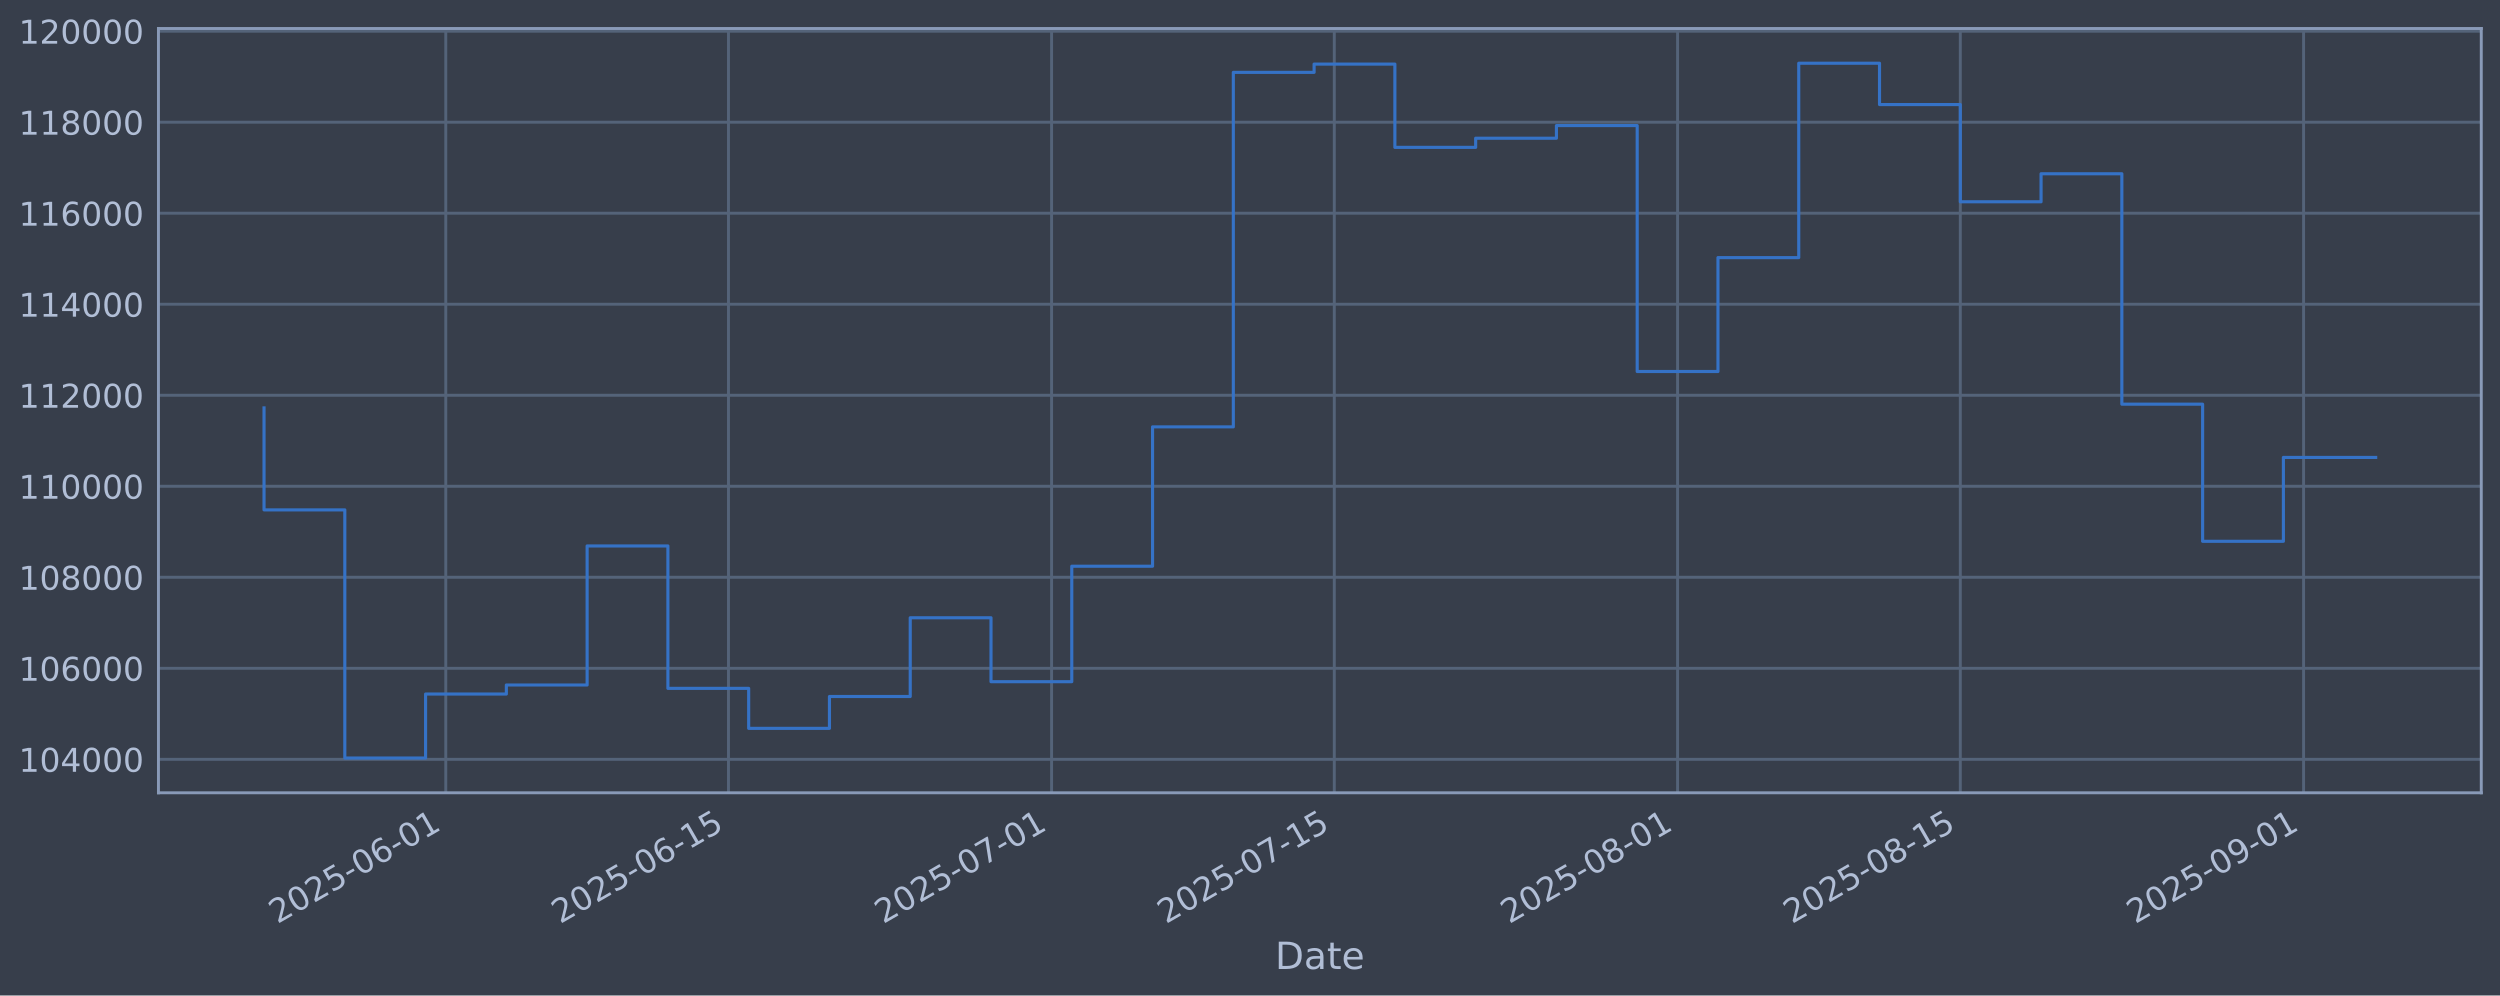
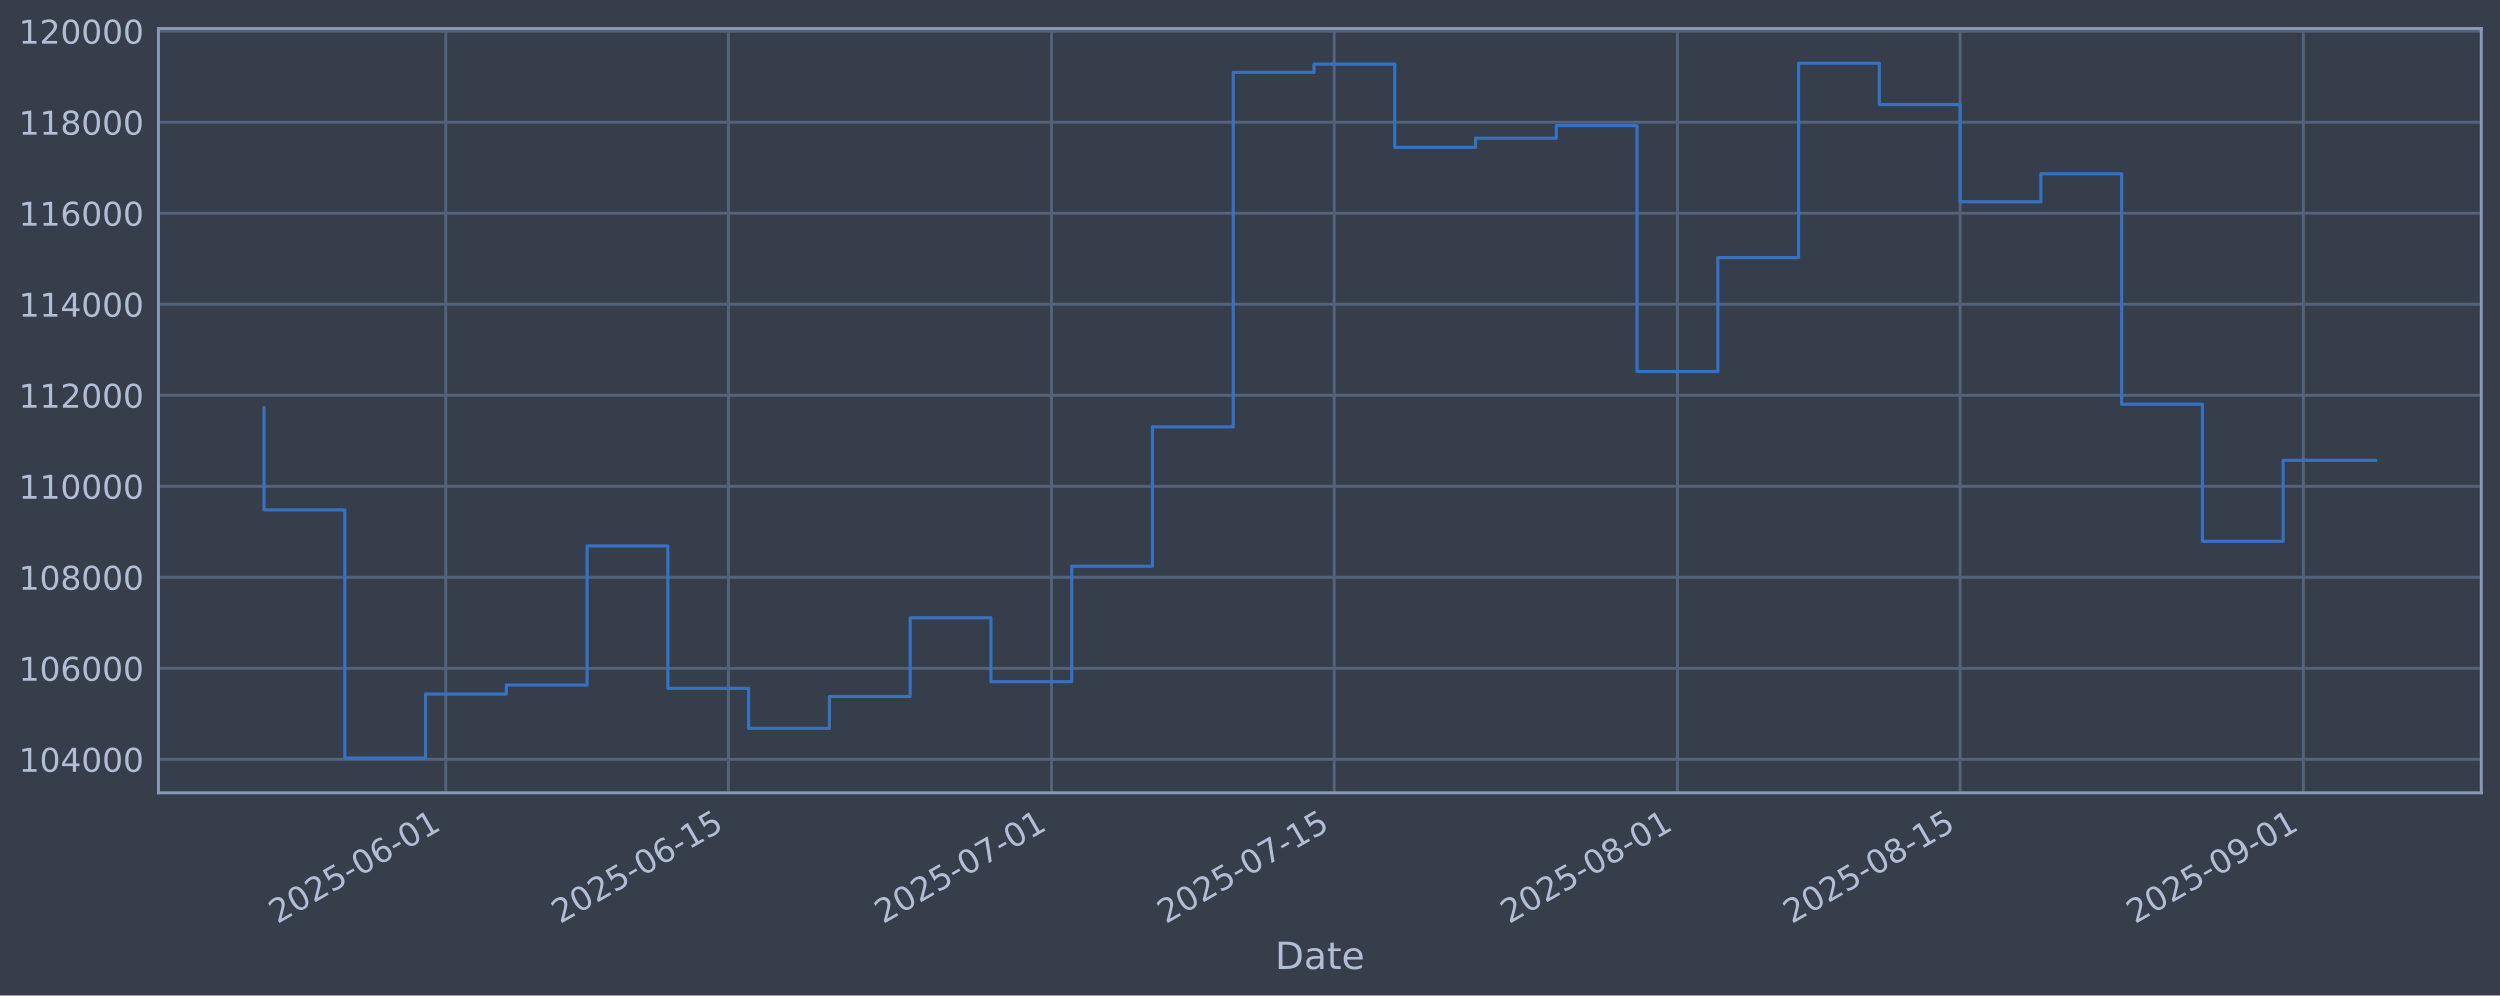
<svg xmlns="http://www.w3.org/2000/svg" xmlns:xlink="http://www.w3.org/1999/xlink" width="960.9pt" height="382.628pt" viewBox="0 0 960.9 382.628" version="1.1">
  <defs>
    <style type="text/css">*{stroke-linejoin: round; stroke-linecap: butt}</style>
  </defs>
  <g id="figure_1">
    <g id="patch_1">
      <path d="M 0 382.628  L 960.9 382.628  L 960.9 0  L 0 0  z " style="fill: #373e4b" />
    </g>
    <g id="axes_1">
      <g id="patch_2">
        <path d="M 60.901 304.718  L 953.701 304.718  L 953.701 10.958  L 60.901 10.958  z " style="fill: #373e4b" />
      </g>
      <g id="matplotlib.axis_1">
        <g id="xtick_1">
          <g id="line2d_1">
-             <path d="M 171.337 304.718  L 171.337 10.958  " clip-path="url(#p44ee1535fd)" style="fill: none; stroke: #546379; stroke-width: 1.12; stroke-linecap: square" />
+             <path d="M 171.33 304.718  L 171.33 10.958  " clip-path="url(#p5221dba8d4)" style="fill: none; stroke: #546379; stroke-width: 1.12; stroke-linecap: square" />
          </g>
          <g id="line2d_2" />
          <g id="text_1">
-             <g style="fill: #b1bed6" transform="translate(106.6114 355.2226) rotate(-30) scale(0.126 -0.126)">
+             <g style="fill: #b1bed6" transform="translate(106.6041 355.2226) rotate(-30) scale(0.126 -0.126)">
              <defs>
                <path id="DejaVuSans-32" d="M 1228 531  L 3431 531  L 3431 0  L 469 0  L 469 531  Q 828 903 1448 1529  Q 2069 2156 2228 2338  Q 2531 2678 2651 2914  Q 2772 3150 2772 3378  Q 2772 3750 2511 3984  Q 2250 4219 1831 4219  Q 1534 4219 1204 4116  Q 875 4013 500 3803  L 500 4441  Q 881 4594 1212 4672  Q 1544 4750 1819 4750  Q 2544 4750 2975 4387  Q 3406 4025 3406 3419  Q 3406 3131 3298 2873  Q 3191 2616 2906 2266  Q 2828 2175 2409 1742  Q 1991 1309 1228 531  z " transform="scale(0.015625)" />
                <path id="DejaVuSans-30" d="M 2034 4250  Q 1547 4250 1301 3770  Q 1056 3291 1056 2328  Q 1056 1369 1301 889  Q 1547 409 2034 409  Q 2525 409 2770 889  Q 3016 1369 3016 2328  Q 3016 3291 2770 3770  Q 2525 4250 2034 4250  z M 2034 4750  Q 2819 4750 3233 4129  Q 3647 3509 3647 2328  Q 3647 1150 3233 529  Q 2819 -91 2034 -91  Q 1250 -91 836 529  Q 422 1150 422 2328  Q 422 3509 836 4129  Q 1250 4750 2034 4750  z " transform="scale(0.015625)" />
                <path id="DejaVuSans-35" d="M 691 4666  L 3169 4666  L 3169 4134  L 1269 4134  L 1269 2991  Q 1406 3038 1543 3061  Q 1681 3084 1819 3084  Q 2600 3084 3056 2656  Q 3513 2228 3513 1497  Q 3513 744 3044 326  Q 2575 -91 1722 -91  Q 1428 -91 1123 -41  Q 819 9 494 109  L 494 744  Q 775 591 1075 516  Q 1375 441 1709 441  Q 2250 441 2565 725  Q 2881 1009 2881 1497  Q 2881 1984 2565 2268  Q 2250 2553 1709 2553  Q 1456 2553 1204 2497  Q 953 2441 691 2322  L 691 4666  z " transform="scale(0.015625)" />
                <path id="DejaVuSans-2d" d="M 313 2009  L 1997 2009  L 1997 1497  L 313 1497  L 313 2009  z " transform="scale(0.015625)" />
                <path id="DejaVuSans-36" d="M 2113 2584  Q 1688 2584 1439 2293  Q 1191 2003 1191 1497  Q 1191 994 1439 701  Q 1688 409 2113 409  Q 2538 409 2786 701  Q 3034 994 3034 1497  Q 3034 2003 2786 2293  Q 2538 2584 2113 2584  z M 3366 4563  L 3366 3988  Q 3128 4100 2886 4159  Q 2644 4219 2406 4219  Q 1781 4219 1451 3797  Q 1122 3375 1075 2522  Q 1259 2794 1537 2939  Q 1816 3084 2150 3084  Q 2853 3084 3261 2657  Q 3669 2231 3669 1497  Q 3669 778 3244 343  Q 2819 -91 2113 -91  Q 1303 -91 875 529  Q 447 1150 447 2328  Q 447 3434 972 4092  Q 1497 4750 2381 4750  Q 2619 4750 2861 4703  Q 3103 4656 3366 4563  z " transform="scale(0.015625)" />
                <path id="DejaVuSans-31" d="M 794 531  L 1825 531  L 1825 4091  L 703 3866  L 703 4441  L 1819 4666  L 2450 4666  L 2450 531  L 3481 531  L 3481 0  L 794 0  L 794 531  z " transform="scale(0.015625)" />
              </defs>
              <use xlink:href="#DejaVuSans-32" />
              <use xlink:href="#DejaVuSans-30" transform="translate(63.62305 0)" />
              <use xlink:href="#DejaVuSans-32" transform="translate(127.2461 0)" />
              <use xlink:href="#DejaVuSans-35" transform="translate(190.8691 0)" />
              <use xlink:href="#DejaVuSans-2d" transform="translate(254.4922 0)" />
              <use xlink:href="#DejaVuSans-30" transform="translate(290.5762 0)" />
              <use xlink:href="#DejaVuSans-36" transform="translate(354.1992 0)" />
              <use xlink:href="#DejaVuSans-2d" transform="translate(417.8223 0)" />
              <use xlink:href="#DejaVuSans-30" transform="translate(453.9062 0)" />
              <use xlink:href="#DejaVuSans-31" transform="translate(517.5293 0)" />
            </g>
          </g>
        </g>
        <g id="xtick_2">
          <g id="line2d_3">
-             <path d="M 280 304.718  L 280 10.958  " clip-path="url(#p44ee1535fd)" style="fill: none; stroke: #546379; stroke-width: 1.12; stroke-linecap: square" />
+             <path d="M 279.981 304.718  L 279.981 10.958  " clip-path="url(#p5221dba8d4)" style="fill: none; stroke: #546379; stroke-width: 1.12; stroke-linecap: square" />
          </g>
          <g id="line2d_4" />
          <g id="text_2">
-             <g style="fill: #b1bed6" transform="translate(215.2742 355.2226) rotate(-30) scale(0.126 -0.126)">
+             <g style="fill: #b1bed6" transform="translate(215.2555 355.2226) rotate(-30) scale(0.126 -0.126)">
              <use xlink:href="#DejaVuSans-32" />
              <use xlink:href="#DejaVuSans-30" transform="translate(63.62305 0)" />
              <use xlink:href="#DejaVuSans-32" transform="translate(127.2461 0)" />
              <use xlink:href="#DejaVuSans-35" transform="translate(190.8691 0)" />
              <use xlink:href="#DejaVuSans-2d" transform="translate(254.4922 0)" />
              <use xlink:href="#DejaVuSans-30" transform="translate(290.5762 0)" />
              <use xlink:href="#DejaVuSans-36" transform="translate(354.1992 0)" />
              <use xlink:href="#DejaVuSans-2d" transform="translate(417.8223 0)" />
              <use xlink:href="#DejaVuSans-31" transform="translate(453.9062 0)" />
              <use xlink:href="#DejaVuSans-35" transform="translate(517.5293 0)" />
            </g>
          </g>
        </g>
        <g id="xtick_3">
          <g id="line2d_5">
-             <path d="M 404.186 304.718  L 404.186 10.958  " clip-path="url(#p44ee1535fd)" style="fill: none; stroke: #546379; stroke-width: 1.12; stroke-linecap: square" />
+             <path d="M 404.154 304.718  L 404.154 10.958  " clip-path="url(#p5221dba8d4)" style="fill: none; stroke: #546379; stroke-width: 1.12; stroke-linecap: square" />
          </g>
          <g id="line2d_6" />
          <g id="text_3">
-             <g style="fill: #b1bed6" transform="translate(339.4601 355.2226) rotate(-30) scale(0.126 -0.126)">
+             <g style="fill: #b1bed6" transform="translate(339.4284 355.2226) rotate(-30) scale(0.126 -0.126)">
              <defs>
                <path id="DejaVuSans-37" d="M 525 4666  L 3525 4666  L 3525 4397  L 1831 0  L 1172 0  L 2766 4134  L 525 4134  L 525 4666  z " transform="scale(0.015625)" />
              </defs>
              <use xlink:href="#DejaVuSans-32" />
              <use xlink:href="#DejaVuSans-30" transform="translate(63.62305 0)" />
              <use xlink:href="#DejaVuSans-32" transform="translate(127.2461 0)" />
              <use xlink:href="#DejaVuSans-35" transform="translate(190.8691 0)" />
              <use xlink:href="#DejaVuSans-2d" transform="translate(254.4922 0)" />
              <use xlink:href="#DejaVuSans-30" transform="translate(290.5762 0)" />
              <use xlink:href="#DejaVuSans-37" transform="translate(354.1992 0)" />
              <use xlink:href="#DejaVuSans-2d" transform="translate(417.8223 0)" />
              <use xlink:href="#DejaVuSans-30" transform="translate(453.9062 0)" />
              <use xlink:href="#DejaVuSans-31" transform="translate(517.5293 0)" />
            </g>
          </g>
        </g>
        <g id="xtick_4">
          <g id="line2d_7">
-             <path d="M 512.848 304.718  L 512.848 10.958  " clip-path="url(#p44ee1535fd)" style="fill: none; stroke: #546379; stroke-width: 1.12; stroke-linecap: square" />
+             <path d="M 512.805 304.718  L 512.805 10.958  " clip-path="url(#p5221dba8d4)" style="fill: none; stroke: #546379; stroke-width: 1.12; stroke-linecap: square" />
          </g>
          <g id="line2d_8" />
          <g id="text_4">
-             <g style="fill: #b1bed6" transform="translate(448.1229 355.2226) rotate(-30) scale(0.126 -0.126)">
+             <g style="fill: #b1bed6" transform="translate(448.0798 355.2226) rotate(-30) scale(0.126 -0.126)">
              <use xlink:href="#DejaVuSans-32" />
              <use xlink:href="#DejaVuSans-30" transform="translate(63.62305 0)" />
              <use xlink:href="#DejaVuSans-32" transform="translate(127.2461 0)" />
              <use xlink:href="#DejaVuSans-35" transform="translate(190.8691 0)" />
              <use xlink:href="#DejaVuSans-2d" transform="translate(254.4922 0)" />
              <use xlink:href="#DejaVuSans-30" transform="translate(290.5762 0)" />
              <use xlink:href="#DejaVuSans-37" transform="translate(354.1992 0)" />
              <use xlink:href="#DejaVuSans-2d" transform="translate(417.8223 0)" />
              <use xlink:href="#DejaVuSans-31" transform="translate(453.9062 0)" />
              <use xlink:href="#DejaVuSans-35" transform="translate(517.5293 0)" />
            </g>
          </g>
        </g>
        <g id="xtick_5">
          <g id="line2d_9">
-             <path d="M 644.796 304.718  L 644.796 10.958  " clip-path="url(#p44ee1535fd)" style="fill: none; stroke: #546379; stroke-width: 1.12; stroke-linecap: square" />
+             <path d="M 644.739 304.718  L 644.739 10.958  " clip-path="url(#p5221dba8d4)" style="fill: none; stroke: #546379; stroke-width: 1.12; stroke-linecap: square" />
          </g>
          <g id="line2d_10" />
          <g id="text_5">
-             <g style="fill: #b1bed6" transform="translate(580.0705 355.2226) rotate(-30) scale(0.126 -0.126)">
+             <g style="fill: #b1bed6" transform="translate(580.0136 355.2226) rotate(-30) scale(0.126 -0.126)">
              <defs>
                <path id="DejaVuSans-38" d="M 2034 2216  Q 1584 2216 1326 1975  Q 1069 1734 1069 1313  Q 1069 891 1326 650  Q 1584 409 2034 409  Q 2484 409 2743 651  Q 3003 894 3003 1313  Q 3003 1734 2745 1975  Q 2488 2216 2034 2216  z M 1403 2484  Q 997 2584 770 2862  Q 544 3141 544 3541  Q 544 4100 942 4425  Q 1341 4750 2034 4750  Q 2731 4750 3128 4425  Q 3525 4100 3525 3541  Q 3525 3141 3298 2862  Q 3072 2584 2669 2484  Q 3125 2378 3379 2068  Q 3634 1759 3634 1313  Q 3634 634 3220 271  Q 2806 -91 2034 -91  Q 1263 -91 848 271  Q 434 634 434 1313  Q 434 1759 690 2068  Q 947 2378 1403 2484  z M 1172 3481  Q 1172 3119 1398 2916  Q 1625 2713 2034 2713  Q 2441 2713 2670 2916  Q 2900 3119 2900 3481  Q 2900 3844 2670 4047  Q 2441 4250 2034 4250  Q 1625 4250 1398 4047  Q 1172 3844 1172 3481  z " transform="scale(0.015625)" />
              </defs>
              <use xlink:href="#DejaVuSans-32" />
              <use xlink:href="#DejaVuSans-30" transform="translate(63.62305 0)" />
              <use xlink:href="#DejaVuSans-32" transform="translate(127.2461 0)" />
              <use xlink:href="#DejaVuSans-35" transform="translate(190.8691 0)" />
              <use xlink:href="#DejaVuSans-2d" transform="translate(254.4922 0)" />
              <use xlink:href="#DejaVuSans-30" transform="translate(290.5762 0)" />
              <use xlink:href="#DejaVuSans-38" transform="translate(354.1992 0)" />
              <use xlink:href="#DejaVuSans-2d" transform="translate(417.8223 0)" />
              <use xlink:href="#DejaVuSans-30" transform="translate(453.9062 0)" />
              <use xlink:href="#DejaVuSans-31" transform="translate(517.5293 0)" />
            </g>
          </g>
        </g>
        <g id="xtick_6">
          <g id="line2d_11">
-             <path d="M 753.459 304.718  L 753.459 10.958  " clip-path="url(#p44ee1535fd)" style="fill: none; stroke: #546379; stroke-width: 1.12; stroke-linecap: square" />
+             <path d="M 753.39 304.718  L 753.39 10.958  " clip-path="url(#p5221dba8d4)" style="fill: none; stroke: #546379; stroke-width: 1.12; stroke-linecap: square" />
          </g>
          <g id="line2d_12" />
          <g id="text_6">
-             <g style="fill: #b1bed6" transform="translate(688.7332 355.2226) rotate(-30) scale(0.126 -0.126)">
+             <g style="fill: #b1bed6" transform="translate(688.6649 355.2226) rotate(-30) scale(0.126 -0.126)">
              <use xlink:href="#DejaVuSans-32" />
              <use xlink:href="#DejaVuSans-30" transform="translate(63.62305 0)" />
              <use xlink:href="#DejaVuSans-32" transform="translate(127.2461 0)" />
              <use xlink:href="#DejaVuSans-35" transform="translate(190.8691 0)" />
              <use xlink:href="#DejaVuSans-2d" transform="translate(254.4922 0)" />
              <use xlink:href="#DejaVuSans-30" transform="translate(290.5762 0)" />
              <use xlink:href="#DejaVuSans-38" transform="translate(354.1992 0)" />
              <use xlink:href="#DejaVuSans-2d" transform="translate(417.8223 0)" />
              <use xlink:href="#DejaVuSans-31" transform="translate(453.9062 0)" />
              <use xlink:href="#DejaVuSans-35" transform="translate(517.5293 0)" />
            </g>
          </g>
        </g>
        <g id="xtick_7">
          <g id="line2d_13">
-             <path d="M 885.406 304.718  L 885.406 10.958  " clip-path="url(#p44ee1535fd)" style="fill: none; stroke: #546379; stroke-width: 1.12; stroke-linecap: square" />
+             <path d="M 885.324 304.718  L 885.324 10.958  " clip-path="url(#p5221dba8d4)" style="fill: none; stroke: #546379; stroke-width: 1.12; stroke-linecap: square" />
          </g>
          <g id="line2d_14" />
          <g id="text_7">
-             <g style="fill: #b1bed6" transform="translate(820.6808 355.2226) rotate(-30) scale(0.126 -0.126)">
+             <g style="fill: #b1bed6" transform="translate(820.5987 355.2226) rotate(-30) scale(0.126 -0.126)">
              <defs>
                <path id="DejaVuSans-39" d="M 703 97  L 703 672  Q 941 559 1184 500  Q 1428 441 1663 441  Q 2288 441 2617 861  Q 2947 1281 2994 2138  Q 2813 1869 2534 1725  Q 2256 1581 1919 1581  Q 1219 1581 811 2004  Q 403 2428 403 3163  Q 403 3881 828 4315  Q 1253 4750 1959 4750  Q 2769 4750 3195 4129  Q 3622 3509 3622 2328  Q 3622 1225 3098 567  Q 2575 -91 1691 -91  Q 1453 -91 1209 -44  Q 966 3 703 97  z M 1959 2075  Q 2384 2075 2632 2365  Q 2881 2656 2881 3163  Q 2881 3666 2632 3958  Q 2384 4250 1959 4250  Q 1534 4250 1286 3958  Q 1038 3666 1038 3163  Q 1038 2656 1286 2365  Q 1534 2075 1959 2075  z " transform="scale(0.015625)" />
              </defs>
              <use xlink:href="#DejaVuSans-32" />
              <use xlink:href="#DejaVuSans-30" transform="translate(63.62305 0)" />
              <use xlink:href="#DejaVuSans-32" transform="translate(127.2461 0)" />
              <use xlink:href="#DejaVuSans-35" transform="translate(190.8691 0)" />
              <use xlink:href="#DejaVuSans-2d" transform="translate(254.4922 0)" />
              <use xlink:href="#DejaVuSans-30" transform="translate(290.5762 0)" />
              <use xlink:href="#DejaVuSans-39" transform="translate(354.1992 0)" />
              <use xlink:href="#DejaVuSans-2d" transform="translate(417.8223 0)" />
              <use xlink:href="#DejaVuSans-30" transform="translate(453.9062 0)" />
              <use xlink:href="#DejaVuSans-31" transform="translate(517.5293 0)" />
            </g>
          </g>
        </g>
        <g id="text_8">
          <g style="fill: #b1bed6" transform="translate(490.0914 372.4337) scale(0.144 -0.144)">
            <defs>
              <path id="DejaVuSans-44" d="M 1259 4147  L 1259 519  L 2022 519  Q 2988 519 3436 956  Q 3884 1394 3884 2338  Q 3884 3275 3436 3711  Q 2988 4147 2022 4147  L 1259 4147  z M 628 4666  L 1925 4666  Q 3281 4666 3915 4102  Q 4550 3538 4550 2338  Q 4550 1131 3912 565  Q 3275 0 1925 0  L 628 0  L 628 4666  z " transform="scale(0.015625)" />
              <path id="DejaVuSans-61" d="M 2194 1759  Q 1497 1759 1228 1600  Q 959 1441 959 1056  Q 959 750 1161 570  Q 1363 391 1709 391  Q 2188 391 2477 730  Q 2766 1069 2766 1631  L 2766 1759  L 2194 1759  z M 3341 1997  L 3341 0  L 2766 0  L 2766 531  Q 2569 213 2275 61  Q 1981 -91 1556 -91  Q 1019 -91 701 211  Q 384 513 384 1019  Q 384 1609 779 1909  Q 1175 2209 1959 2209  L 2766 2209  L 2766 2266  Q 2766 2663 2505 2880  Q 2244 3097 1772 3097  Q 1472 3097 1187 3025  Q 903 2953 641 2809  L 641 3341  Q 956 3463 1253 3523  Q 1550 3584 1831 3584  Q 2591 3584 2966 3190  Q 3341 2797 3341 1997  z " transform="scale(0.015625)" />
              <path id="DejaVuSans-74" d="M 1172 4494  L 1172 3500  L 2356 3500  L 2356 3053  L 1172 3053  L 1172 1153  Q 1172 725 1289 603  Q 1406 481 1766 481  L 2356 481  L 2356 0  L 1766 0  Q 1100 0 847 248  Q 594 497 594 1153  L 594 3053  L 172 3053  L 172 3500  L 594 3500  L 594 4494  L 1172 4494  z " transform="scale(0.015625)" />
              <path id="DejaVuSans-65" d="M 3597 1894  L 3597 1613  L 953 1613  Q 991 1019 1311 708  Q 1631 397 2203 397  Q 2534 397 2845 478  Q 3156 559 3463 722  L 3463 178  Q 3153 47 2828 -22  Q 2503 -91 2169 -91  Q 1331 -91 842 396  Q 353 884 353 1716  Q 353 2575 817 3079  Q 1281 3584 2069 3584  Q 2775 3584 3186 3129  Q 3597 2675 3597 1894  z M 3022 2063  Q 3016 2534 2758 2815  Q 2500 3097 2075 3097  Q 1594 3097 1305 2825  Q 1016 2553 972 2059  L 3022 2063  z " transform="scale(0.015625)" />
            </defs>
            <use xlink:href="#DejaVuSans-44" />
            <use xlink:href="#DejaVuSans-61" transform="translate(77.00195 0)" />
            <use xlink:href="#DejaVuSans-74" transform="translate(138.2812 0)" />
            <use xlink:href="#DejaVuSans-65" transform="translate(177.4902 0)" />
          </g>
        </g>
      </g>
      <g id="matplotlib.axis_2">
        <g id="ytick_1">
          <g id="line2d_15">
-             <path d="M 60.901 291.85  L 953.701 291.85  " clip-path="url(#p44ee1535fd)" style="fill: none; stroke: #546379; stroke-width: 1.12; stroke-linecap: square" />
+             <path d="M 60.901 291.85  L 953.701 291.85  " clip-path="url(#p5221dba8d4)" style="fill: none; stroke: #546379; stroke-width: 1.12; stroke-linecap: square" />
          </g>
          <g id="line2d_16" />
          <g id="text_9">
            <g style="fill: #b1bed6" transform="translate(7.2 296.6367) scale(0.126 -0.126)">
              <defs>
                <path id="DejaVuSans-34" d="M 2419 4116  L 825 1625  L 2419 1625  L 2419 4116  z M 2253 4666  L 3047 4666  L 3047 1625  L 3713 1625  L 3713 1100  L 3047 1100  L 3047 0  L 2419 0  L 2419 1100  L 313 1100  L 313 1709  L 2253 4666  z " transform="scale(0.015625)" />
              </defs>
              <use xlink:href="#DejaVuSans-31" />
              <use xlink:href="#DejaVuSans-30" transform="translate(63.62305 0)" />
              <use xlink:href="#DejaVuSans-34" transform="translate(127.2461 0)" />
              <use xlink:href="#DejaVuSans-30" transform="translate(190.8691 0)" />
              <use xlink:href="#DejaVuSans-30" transform="translate(254.4922 0)" />
              <use xlink:href="#DejaVuSans-30" transform="translate(318.1152 0)" />
            </g>
          </g>
        </g>
        <g id="ytick_2">
          <g id="line2d_17">
-             <path d="M 60.901 256.867  L 953.701 256.867  " clip-path="url(#p44ee1535fd)" style="fill: none; stroke: #546379; stroke-width: 1.12; stroke-linecap: square" />
+             <path d="M 60.901 256.867  L 953.701 256.867  " clip-path="url(#p5221dba8d4)" style="fill: none; stroke: #546379; stroke-width: 1.12; stroke-linecap: square" />
          </g>
          <g id="line2d_18" />
          <g id="text_10">
            <g style="fill: #b1bed6" transform="translate(7.2 261.6538) scale(0.126 -0.126)">
              <use xlink:href="#DejaVuSans-31" />
              <use xlink:href="#DejaVuSans-30" transform="translate(63.62305 0)" />
              <use xlink:href="#DejaVuSans-36" transform="translate(127.2461 0)" />
              <use xlink:href="#DejaVuSans-30" transform="translate(190.8691 0)" />
              <use xlink:href="#DejaVuSans-30" transform="translate(254.4922 0)" />
              <use xlink:href="#DejaVuSans-30" transform="translate(318.1152 0)" />
            </g>
          </g>
        </g>
        <g id="ytick_3">
          <g id="line2d_19">
-             <path d="M 60.901 221.884  L 953.701 221.884  " clip-path="url(#p44ee1535fd)" style="fill: none; stroke: #546379; stroke-width: 1.12; stroke-linecap: square" />
+             <path d="M 60.901 221.884  L 953.701 221.884  " clip-path="url(#p5221dba8d4)" style="fill: none; stroke: #546379; stroke-width: 1.12; stroke-linecap: square" />
          </g>
          <g id="line2d_20" />
          <g id="text_11">
            <g style="fill: #b1bed6" transform="translate(7.2 226.671) scale(0.126 -0.126)">
              <use xlink:href="#DejaVuSans-31" />
              <use xlink:href="#DejaVuSans-30" transform="translate(63.62305 0)" />
              <use xlink:href="#DejaVuSans-38" transform="translate(127.2461 0)" />
              <use xlink:href="#DejaVuSans-30" transform="translate(190.8691 0)" />
              <use xlink:href="#DejaVuSans-30" transform="translate(254.4922 0)" />
              <use xlink:href="#DejaVuSans-30" transform="translate(318.1152 0)" />
            </g>
          </g>
        </g>
        <g id="ytick_4">
          <g id="line2d_21">
-             <path d="M 60.901 186.901  L 953.701 186.901  " clip-path="url(#p44ee1535fd)" style="fill: none; stroke: #546379; stroke-width: 1.12; stroke-linecap: square" />
+             <path d="M 60.901 186.901  L 953.701 186.901  " clip-path="url(#p5221dba8d4)" style="fill: none; stroke: #546379; stroke-width: 1.12; stroke-linecap: square" />
          </g>
          <g id="line2d_22" />
          <g id="text_12">
            <g style="fill: #b1bed6" transform="translate(7.2 191.6882) scale(0.126 -0.126)">
              <use xlink:href="#DejaVuSans-31" />
              <use xlink:href="#DejaVuSans-31" transform="translate(63.62305 0)" />
              <use xlink:href="#DejaVuSans-30" transform="translate(127.2461 0)" />
              <use xlink:href="#DejaVuSans-30" transform="translate(190.8691 0)" />
              <use xlink:href="#DejaVuSans-30" transform="translate(254.4922 0)" />
              <use xlink:href="#DejaVuSans-30" transform="translate(318.1152 0)" />
            </g>
          </g>
        </g>
        <g id="ytick_5">
          <g id="line2d_23">
-             <path d="M 60.901 151.918  L 953.701 151.918  " clip-path="url(#p44ee1535fd)" style="fill: none; stroke: #546379; stroke-width: 1.12; stroke-linecap: square" />
+             <path d="M 60.901 151.918  L 953.701 151.918  " clip-path="url(#p5221dba8d4)" style="fill: none; stroke: #546379; stroke-width: 1.12; stroke-linecap: square" />
          </g>
          <g id="line2d_24" />
          <g id="text_13">
            <g style="fill: #b1bed6" transform="translate(7.2 156.7053) scale(0.126 -0.126)">
              <use xlink:href="#DejaVuSans-31" />
              <use xlink:href="#DejaVuSans-31" transform="translate(63.62305 0)" />
              <use xlink:href="#DejaVuSans-32" transform="translate(127.2461 0)" />
              <use xlink:href="#DejaVuSans-30" transform="translate(190.8691 0)" />
              <use xlink:href="#DejaVuSans-30" transform="translate(254.4922 0)" />
              <use xlink:href="#DejaVuSans-30" transform="translate(318.1152 0)" />
            </g>
          </g>
        </g>
        <g id="ytick_6">
          <g id="line2d_25">
-             <path d="M 60.901 116.936  L 953.701 116.936  " clip-path="url(#p44ee1535fd)" style="fill: none; stroke: #546379; stroke-width: 1.12; stroke-linecap: square" />
+             <path d="M 60.901 116.936  L 953.701 116.936  " clip-path="url(#p5221dba8d4)" style="fill: none; stroke: #546379; stroke-width: 1.12; stroke-linecap: square" />
          </g>
          <g id="line2d_26" />
          <g id="text_14">
            <g style="fill: #b1bed6" transform="translate(7.2 121.7225) scale(0.126 -0.126)">
              <use xlink:href="#DejaVuSans-31" />
              <use xlink:href="#DejaVuSans-31" transform="translate(63.62305 0)" />
              <use xlink:href="#DejaVuSans-34" transform="translate(127.2461 0)" />
              <use xlink:href="#DejaVuSans-30" transform="translate(190.8691 0)" />
              <use xlink:href="#DejaVuSans-30" transform="translate(254.4922 0)" />
              <use xlink:href="#DejaVuSans-30" transform="translate(318.1152 0)" />
            </g>
          </g>
        </g>
        <g id="ytick_7">
          <g id="line2d_27">
-             <path d="M 60.901 81.953  L 953.701 81.953  " clip-path="url(#p44ee1535fd)" style="fill: none; stroke: #546379; stroke-width: 1.12; stroke-linecap: square" />
+             <path d="M 60.901 81.953  L 953.701 81.953  " clip-path="url(#p5221dba8d4)" style="fill: none; stroke: #546379; stroke-width: 1.12; stroke-linecap: square" />
          </g>
          <g id="line2d_28" />
          <g id="text_15">
            <g style="fill: #b1bed6" transform="translate(7.2 86.73969) scale(0.126 -0.126)">
              <use xlink:href="#DejaVuSans-31" />
              <use xlink:href="#DejaVuSans-31" transform="translate(63.62305 0)" />
              <use xlink:href="#DejaVuSans-36" transform="translate(127.2461 0)" />
              <use xlink:href="#DejaVuSans-30" transform="translate(190.8691 0)" />
              <use xlink:href="#DejaVuSans-30" transform="translate(254.4922 0)" />
              <use xlink:href="#DejaVuSans-30" transform="translate(318.1152 0)" />
            </g>
          </g>
        </g>
        <g id="ytick_8">
          <g id="line2d_29">
-             <path d="M 60.901 46.97  L 953.701 46.97  " clip-path="url(#p44ee1535fd)" style="fill: none; stroke: #546379; stroke-width: 1.12; stroke-linecap: square" />
+             <path d="M 60.901 46.97  L 953.701 46.97  " clip-path="url(#p5221dba8d4)" style="fill: none; stroke: #546379; stroke-width: 1.12; stroke-linecap: square" />
          </g>
          <g id="line2d_30" />
          <g id="text_16">
            <g style="fill: #b1bed6" transform="translate(7.2 51.75686) scale(0.126 -0.126)">
              <use xlink:href="#DejaVuSans-31" />
              <use xlink:href="#DejaVuSans-31" transform="translate(63.62305 0)" />
              <use xlink:href="#DejaVuSans-38" transform="translate(127.2461 0)" />
              <use xlink:href="#DejaVuSans-30" transform="translate(190.8691 0)" />
              <use xlink:href="#DejaVuSans-30" transform="translate(254.4922 0)" />
              <use xlink:href="#DejaVuSans-30" transform="translate(318.1152 0)" />
            </g>
          </g>
        </g>
        <g id="ytick_9">
          <g id="line2d_31">
-             <path d="M 60.901 11.987  L 953.701 11.987  " clip-path="url(#p44ee1535fd)" style="fill: none; stroke: #546379; stroke-width: 1.12; stroke-linecap: square" />
+             <path d="M 60.901 11.987  L 953.701 11.987  " clip-path="url(#p5221dba8d4)" style="fill: none; stroke: #546379; stroke-width: 1.12; stroke-linecap: square" />
          </g>
          <g id="line2d_32" />
          <g id="text_17">
            <g style="fill: #b1bed6" transform="translate(7.2 16.77403) scale(0.126 -0.126)">
              <use xlink:href="#DejaVuSans-31" />
              <use xlink:href="#DejaVuSans-32" transform="translate(63.62305 0)" />
              <use xlink:href="#DejaVuSans-30" transform="translate(127.2461 0)" />
              <use xlink:href="#DejaVuSans-30" transform="translate(190.8691 0)" />
              <use xlink:href="#DejaVuSans-30" transform="translate(254.4922 0)" />
              <use xlink:href="#DejaVuSans-30" transform="translate(318.1152 0)" />
            </g>
          </g>
        </g>
      </g>
      <g id="line2d_33">
-         <path d="M 101.482 156.778  L 101.482 195.974  L 132.529 195.974  L 132.529 291.366  L 163.575 291.366  L 163.575 266.759  L 194.622 266.759  L 194.622 263.286  L 225.668 263.286  L 225.668 209.841  L 256.715 209.841  L 256.715 264.586  L 287.761 264.586  L 287.761 279.95  L 318.808 279.95  L 318.808 267.706  L 349.854 267.706  L 349.854 237.446  L 380.901 237.446  L 380.901 262.012  L 411.947 262.012  L 411.947 217.631  L 442.994 217.631  L 442.994 164.07  L 474.04 164.07  L 474.04 27.81  L 505.087 27.81  L 505.087 24.636  L 536.133 24.636  L 536.133 56.646  L 567.18 56.646  L 567.18 53.121  L 598.226 53.121  L 598.226 48.272  L 629.273 48.272  L 629.273 142.793  L 660.319 142.793  L 660.319 99.016  L 691.366 99.016  L 691.366 24.311  L 722.412 24.311  L 722.412 40.185  L 753.459 40.185  L 753.459 77.56  L 784.505 77.56  L 784.505 66.788  L 815.552 66.788  L 815.552 155.356  L 846.598 155.356  L 846.598 208.052  L 877.645 208.052  L 877.645 175.811  L 913.119 175.811  " clip-path="url(#p44ee1535fd)" style="fill: none; stroke: #3572c6; stroke-width: 1.2; stroke-linecap: square" />
+         <path d="M 101.482 156.778  L 101.482 195.974  L 132.526 195.974  L 132.526 291.366  L 163.569 291.366  L 163.569 266.759  L 194.612 266.759  L 194.612 263.286  L 225.655 263.286  L 225.655 209.841  L 256.699 209.841  L 256.699 264.586  L 287.742 264.586  L 287.742 279.95  L 318.785 279.95  L 318.785 267.706  L 349.828 267.706  L 349.828 237.446  L 380.872 237.446  L 380.872 262.012  L 411.915 262.012  L 411.915 217.631  L 442.958 217.631  L 442.958 164.07  L 474.001 164.07  L 474.001 27.81  L 505.044 27.81  L 505.044 24.636  L 536.088 24.636  L 536.088 56.646  L 567.131 56.646  L 567.131 53.121  L 598.174 53.121  L 598.174 48.272  L 629.217 48.272  L 629.217 142.793  L 660.261 142.793  L 660.261 99.016  L 691.304 99.016  L 691.304 24.311  L 722.347 24.311  L 722.347 40.185  L 753.39 40.185  L 753.39 77.56  L 784.434 77.56  L 784.434 66.788  L 815.477 66.788  L 815.477 155.356  L 846.52 155.356  L 846.52 208.052  L 877.563 208.052  L 877.563 176.931  L 913.119 176.931  " clip-path="url(#p5221dba8d4)" style="fill: none; stroke: #3572c6; stroke-width: 1.2; stroke-linecap: square" />
      </g>
      <g id="patch_3">
        <path d="M 60.901 304.718  L 60.901 10.958  " style="fill: none; stroke: #899ab8; stroke-width: 1.12; stroke-linejoin: miter; stroke-linecap: square" />
      </g>
      <g id="patch_4">
        <path d="M 953.701 304.718  L 953.701 10.958  " style="fill: none; stroke: #899ab8; stroke-width: 1.12; stroke-linejoin: miter; stroke-linecap: square" />
      </g>
      <g id="patch_5">
        <path d="M 60.901 304.718  L 953.701 304.718  " style="fill: none; stroke: #899ab8; stroke-width: 1.12; stroke-linejoin: miter; stroke-linecap: square" />
      </g>
      <g id="patch_6">
        <path d="M 60.901 10.958  L 953.701 10.958  " style="fill: none; stroke: #899ab8; stroke-width: 1.12; stroke-linejoin: miter; stroke-linecap: square" />
      </g>
    </g>
  </g>
  <defs>
-     <clipPath id="p44ee1535fd">
+     <clipPath id="p5221dba8d4">
      <rect x="60.901" y="10.958" width="892.8" height="293.76" />
    </clipPath>
  </defs>
</svg>
